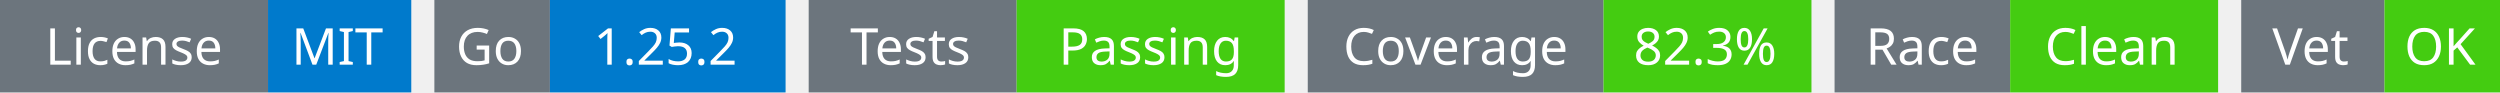
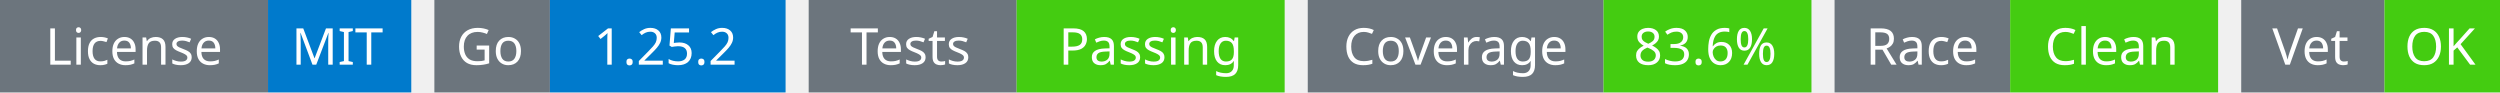
<svg xmlns="http://www.w3.org/2000/svg" width="541" height="20" viewBox="0 0 541 20">
  <g transform="translate(0, 0)">
    <rect x="0" y="0" width="58" height="20" fill="#6c757d" />
    <rect x="58" y="0" width="31" height="20" fill="#007acc" />
    <text x="29" y="14" text-anchor="middle" font-family="sans-serif" font-size="11" fill="white">License</text>
    <text x="73" y="14" text-anchor="middle" font-family="sans-serif" font-size="11" fill="white">MIT</text>
  </g>
  <g transform="translate(94, 0)">
    <rect x="0" y="0" width="25" height="20" fill="#6c757d" />
    <rect x="25" y="0" width="51" height="20" fill="#007acc" />
    <text x="12" y="14" text-anchor="middle" font-family="sans-serif" font-size="11" fill="white">Go</text>
    <text x="50" y="14" text-anchor="middle" font-family="sans-serif" font-size="11" fill="white">1.25.2</text>
  </g>
  <g transform="translate(175, 0)">
    <rect x="0" y="0" width="45" height="20" fill="#6c757d" />
    <rect x="45" y="0" width="58" height="20" fill="#4c1" />
    <text x="22" y="14" text-anchor="middle" font-family="sans-serif" font-size="11" fill="white">Tests</text>
    <text x="74" y="14" text-anchor="middle" font-family="sans-serif" font-size="11" fill="white">Passing</text>
  </g>
  <g transform="translate(283, 0)">
    <rect x="0" y="0" width="64" height="20" fill="#6c757d" />
    <rect x="64" y="0" width="45" height="20" fill="#4c1" />
    <text x="32" y="14" text-anchor="middle" font-family="sans-serif" font-size="11" fill="white">Coverage</text>
-     <text x="86" y="14" text-anchor="middle" font-family="sans-serif" font-size="11" fill="white">82.3%</text>
+     <text x="86" y="14" text-anchor="middle" font-family="sans-serif" font-size="11" fill="white">83.6%</text>
  </g>
  <g transform="translate(397, 0)">
    <rect x="0" y="0" width="38" height="20" fill="#6c757d" />
    <rect x="38" y="0" width="45" height="20" fill="#4c1" />
    <text x="19" y="14" text-anchor="middle" font-family="sans-serif" font-size="11" fill="white">Race</text>
    <text x="60" y="14" text-anchor="middle" font-family="sans-serif" font-size="11" fill="white">Clean</text>
  </g>
  <g transform="translate(485, 0)">
    <rect x="0" y="0" width="31" height="20" fill="#6c757d" />
    <rect x="31" y="0" width="25" height="20" fill="#4c1" />
    <text x="15" y="14" text-anchor="middle" font-family="sans-serif" font-size="11" fill="white">Vet</text>
    <text x="43" y="14" text-anchor="middle" font-family="sans-serif" font-size="11" fill="white">OK</text>
  </g>
</svg>
